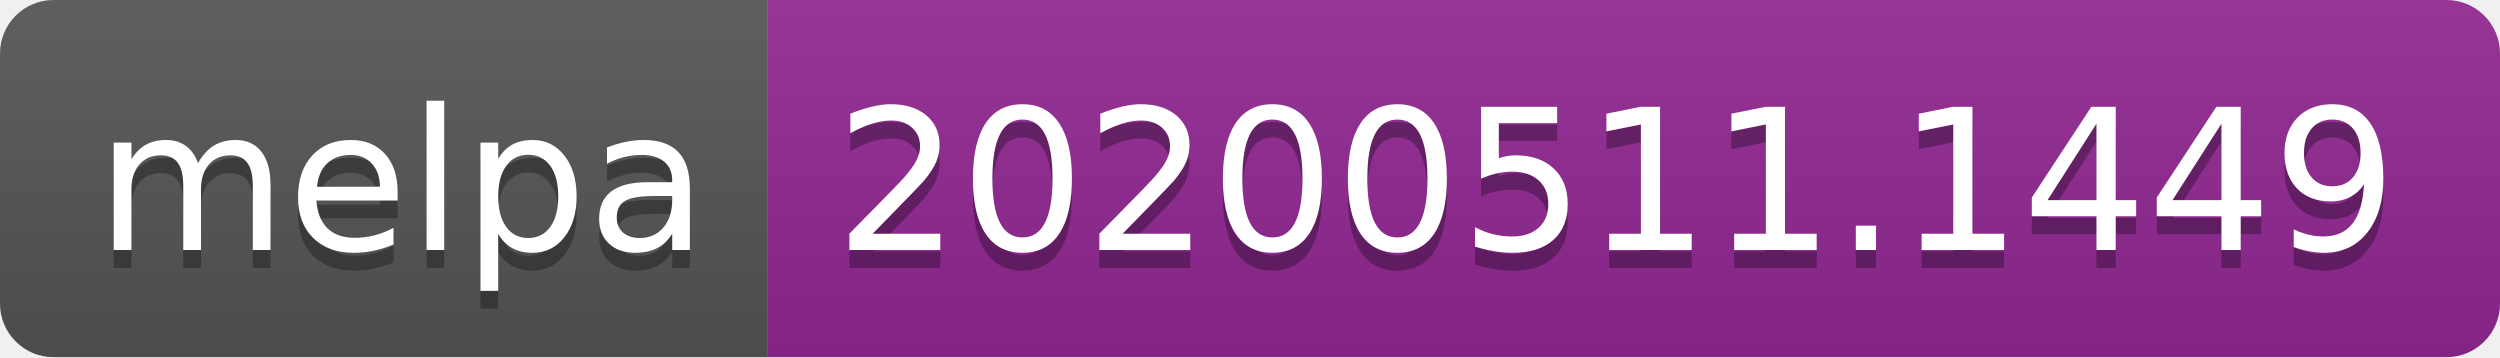
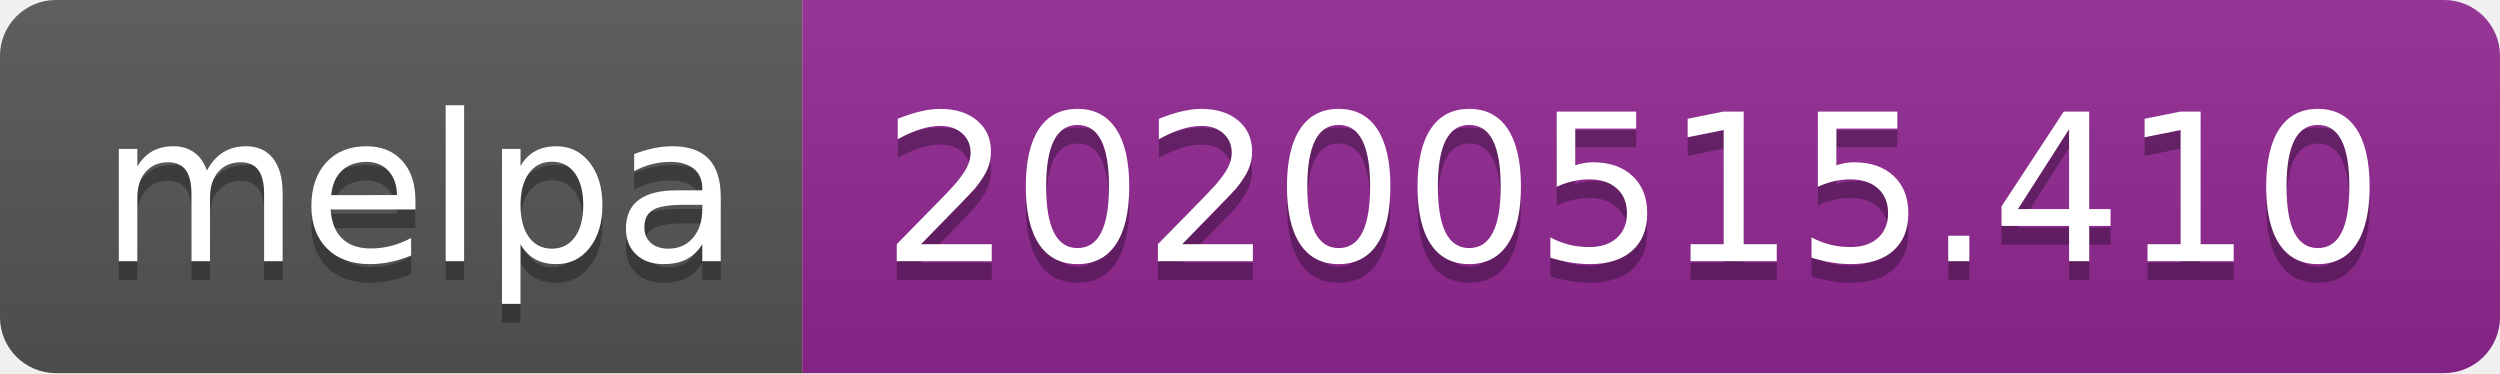
- <svg xmlns="http://www.w3.org/2000/svg" width="140" height="20">
+ <svg xmlns="http://www.w3.org/2000/svg" width="134" height="20">
  <linearGradient id="s" x2="0" y2="100%">
    <stop offset="0" stop-color="#bbb" stop-opacity=".1" />
    <stop offset="1" stop-opacity=".1" />
  </linearGradient>
  <clipPath id="r">
-     <rect width="140" height="20" rx="3" fill="#fff" />
+     <rect width="134" height="20" rx="3" fill="#fff" />
  </clipPath>
  <g clip-path="url(#r)">
    <rect width="43" height="20" fill="#555" />
-     <rect x="43" width="97" height="20" fill="#922793" />
-     <rect width="140" height="20" fill="url(#s)" />
+     <rect x="43" width="91" height="20" fill="#922793" />
+     <rect width="134" height="20" fill="url(#s)" />
  </g>
  <g fill="#fff" text-anchor="middle" font-family="Verdana,Geneva,DejaVu Sans,sans-serif" text-rendering="geometricPrecision" font-size="110">
    <text x="225" y="150" fill="#010101" fill-opacity=".3" transform="scale(.1)" textLength="330">melpa</text>
    <text x="225" y="140" transform="scale(.1)" textLength="330">melpa</text>
-     <text x="905" y="150" fill="#010101" fill-opacity=".3" transform="scale(.1)" textLength="870">20200511.1449</text>
-     <text x="905" y="140" transform="scale(.1)" textLength="870">20200511.1449</text>
+     <text x="875" y="150" fill="#010101" fill-opacity=".3" transform="scale(.1)" textLength="810">20200515.410</text>
+     <text x="875" y="140" transform="scale(.1)" textLength="810">20200515.410</text>
  </g>
</svg>
